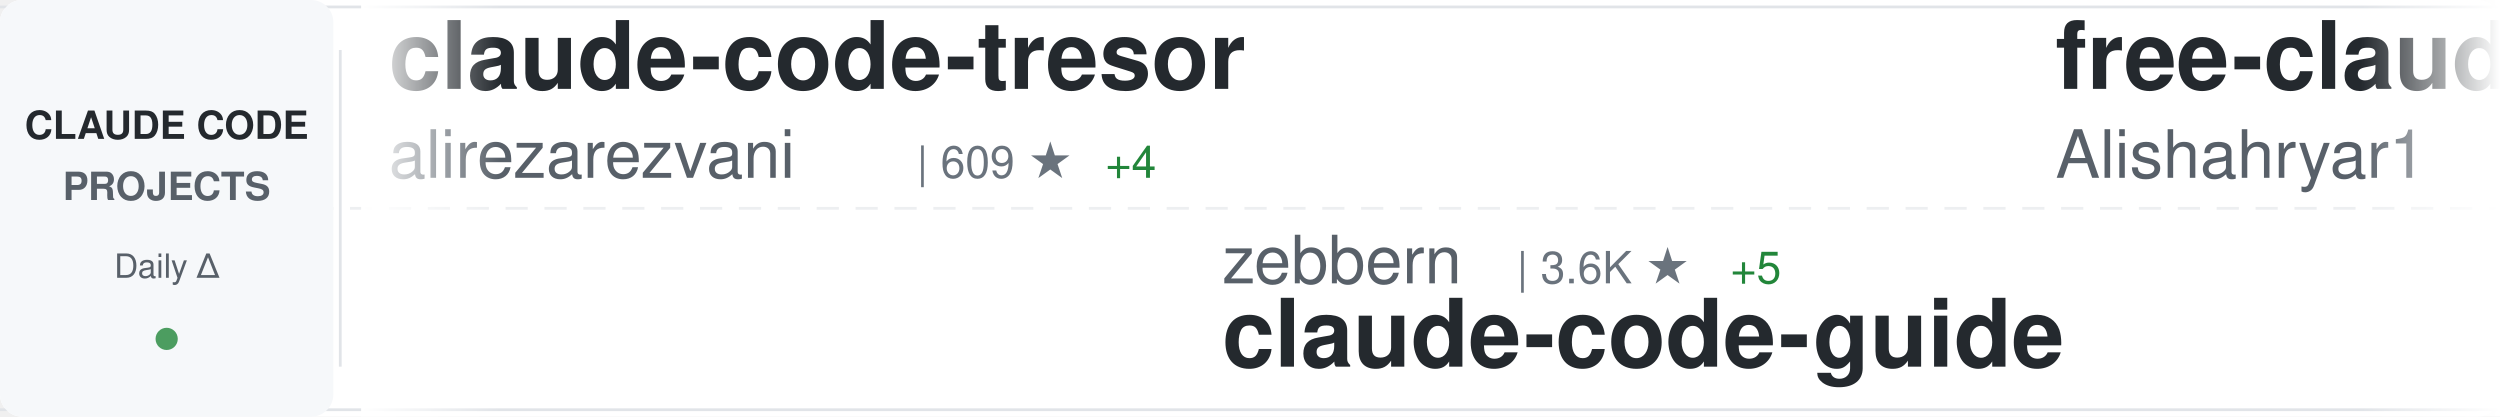
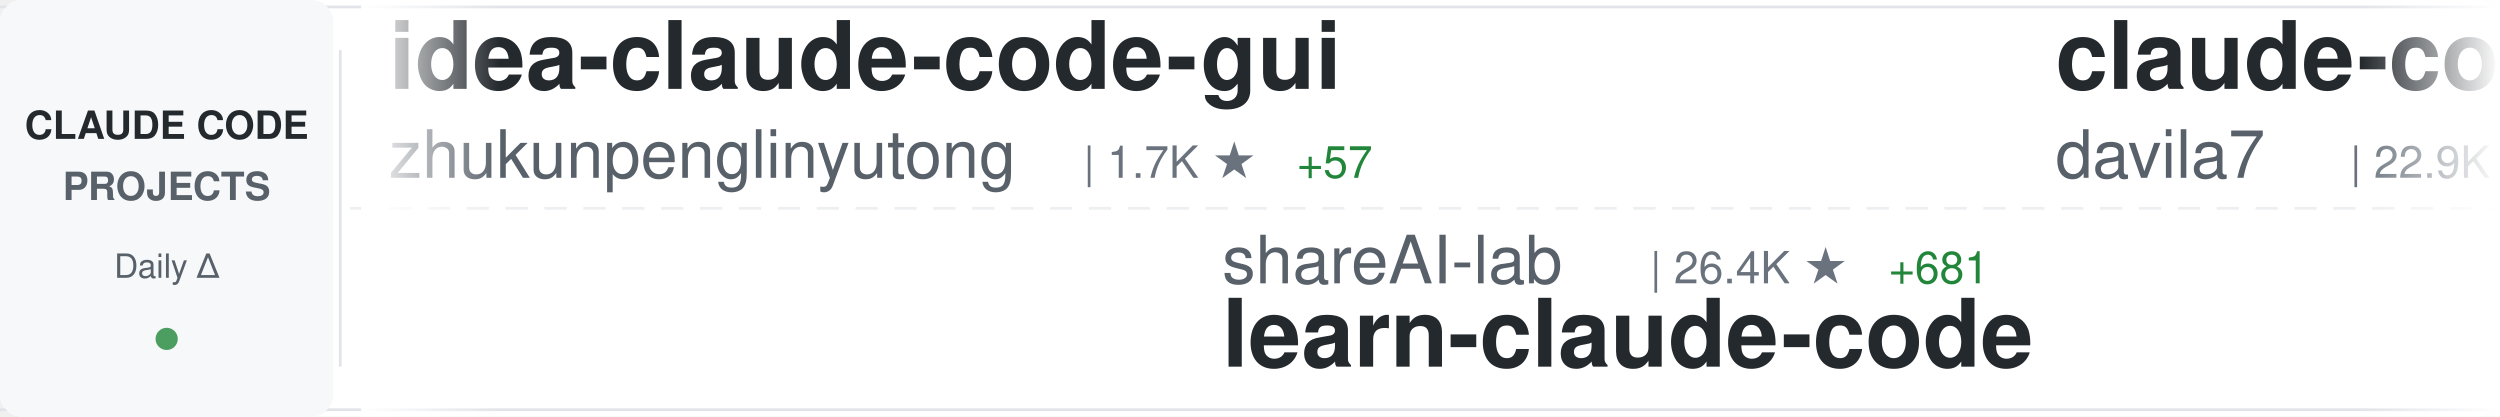
<svg xmlns="http://www.w3.org/2000/svg" width="900" height="150">
  <defs>
    <linearGradient id="awesomeLeftFade" x1="0%" y1="0%" x2="100%" y2="0%">
      <stop offset="0%" style="stop-color:#ffffff;stop-opacity:1" />
      <stop offset="100%" style="stop-color:#ffffff;stop-opacity:0" />
    </linearGradient>
    <linearGradient id="awesomeRightFade" x1="0%" y1="0%" x2="100%" y2="0%">
      <stop offset="0%" style="stop-color:#ffffff;stop-opacity:0" />
      <stop offset="100%" style="stop-color:#ffffff;stop-opacity:1" />
    </linearGradient>
  </defs>
  <rect width="900" height="150" fill="#ffffff" rx="8" />
  <rect x="0" y="2" width="900" height="1" fill="#e1e4e8" />
  <rect x="0" y="147" width="900" height="1" fill="#e1e4e8" />
  <line x1="0" y1="75" x2="900" y2="75" stroke="#e1e4e8" stroke-width="1" stroke-dasharray="8 6" opacity="0.6" />
  <rect x="0" y="0" width="120" height="150" fill="#f6f8fa" rx="8" />
  <text x="60" y="50" font-family="-apple-system, BlinkMacSystemFont, 'Segoe UI', Helvetica, Arial, sans-serif" font-size="14" font-weight="600" fill="#24292e" text-anchor="middle">CLAUDE CODE</text>
  <text x="60" y="72" font-family="-apple-system, BlinkMacSystemFont, 'Segoe UI', Helvetica, Arial, sans-serif" font-size="14" font-weight="600" fill="#586069" text-anchor="middle">PROJECTS</text>
  <text x="60" y="100" font-family="-apple-system, BlinkMacSystemFont, 'Segoe UI', Helvetica, Arial, sans-serif" font-size="12" font-weight="500" fill="#586069" text-anchor="middle">Daily Δ</text>
  <circle cx="60" cy="122" r="4" fill="#22863a" opacity="0.8" />
  <rect x="122" y="18" width="1" height="114" fill="#e1e4e8" />
  <clipPath id="awesomeTickerClip">
    <rect x="130" y="0" width="770" height="150" />
  </clipPath>
  <g clip-path="url(#awesomeTickerClip)">
    <g id="awesomeTickerItems">
      <animateTransform attributeName="transform" attributeType="XML" type="translate" from="0 0" to="-3000 0" dur="54s" repeatCount="indefinite" />
      <g transform="translate(0, 0)">
-         <text x="140" y="32" font-family="-apple-system, BlinkMacSystemFont, 'Segoe UI', Helvetica, Arial, sans-serif" font-size="34" font-weight="600" fill="#24292e">claude-code-tresor</text>
-         <text x="140" y="64" font-family="-apple-system, BlinkMacSystemFont, 'Segoe UI', Helvetica, Arial, sans-serif" font-size="24" font-weight="400" fill="#586069">alirezarezvani</text>
-         <text x="330" y="64" font-family="-apple-system, BlinkMacSystemFont, 'Segoe UI', Helvetica, Arial, sans-serif" font-size="16" font-weight="500" fill="#6a737d">| 609 ★</text>
-         <text x="398" y="64" font-family="-apple-system, BlinkMacSystemFont, 'Segoe UI', Helvetica, Arial, sans-serif" font-size="16" font-weight="500" fill="#22863a"> +4</text>
+         <text x="140" y="32" font-family="-apple-system, BlinkMacSystemFont, 'Segoe UI', Helvetica, Arial, sans-serif" font-size="34" font-weight="600" fill="#24292e">idea-claude-code-gui</text>
+         <text x="140" y="64" font-family="-apple-system, BlinkMacSystemFont, 'Segoe UI', Helvetica, Arial, sans-serif" font-size="24" font-weight="400" fill="#586069">zhukunpenglinyutong</text>
+         <text x="390" y="64" font-family="-apple-system, BlinkMacSystemFont, 'Segoe UI', Helvetica, Arial, sans-serif" font-size="16" font-weight="500" fill="#6a737d">| 1.7K ★</text>
+         <text x="467" y="64" font-family="-apple-system, BlinkMacSystemFont, 'Segoe UI', Helvetica, Arial, sans-serif" font-size="16" font-weight="500" fill="#22863a"> +57</text>
      </g>
      <g transform="translate(300, 0)">
-         <text x="140" y="102" font-family="-apple-system, BlinkMacSystemFont, 'Segoe UI', Helvetica, Arial, sans-serif" font-size="24" font-weight="400" fill="#586069">zebbern</text>
-         <text x="246" y="102" font-family="-apple-system, BlinkMacSystemFont, 'Segoe UI', Helvetica, Arial, sans-serif" font-size="16" font-weight="500" fill="#6a737d">| 3.6K ★</text>
-         <text x="323" y="102" font-family="-apple-system, BlinkMacSystemFont, 'Segoe UI', Helvetica, Arial, sans-serif" font-size="16" font-weight="500" fill="#22863a"> +5</text>
-         <text x="140" y="132" font-family="-apple-system, BlinkMacSystemFont, 'Segoe UI', Helvetica, Arial, sans-serif" font-size="34" font-weight="600" fill="#24292e">claude-code-guide</text>
+         <text x="140" y="102" font-family="-apple-system, BlinkMacSystemFont, 'Segoe UI', Helvetica, Arial, sans-serif" font-size="24" font-weight="400" fill="#586069">shareAI-lab</text>
+         <text x="294" y="102" font-family="-apple-system, BlinkMacSystemFont, 'Segoe UI', Helvetica, Arial, sans-serif" font-size="16" font-weight="500" fill="#6a737d">| 26.4K ★</text>
+         <text x="380" y="102" font-family="-apple-system, BlinkMacSystemFont, 'Segoe UI', Helvetica, Arial, sans-serif" font-size="16" font-weight="500" fill="#22863a"> +681</text>
+         <text x="140" y="132" font-family="-apple-system, BlinkMacSystemFont, 'Segoe UI', Helvetica, Arial, sans-serif" font-size="34" font-weight="600" fill="#24292e">learn-claude-code</text>
      </g>
      <g transform="translate(600, 0)">
-         <text x="140" y="32" font-family="-apple-system, BlinkMacSystemFont, 'Segoe UI', Helvetica, Arial, sans-serif" font-size="34" font-weight="600" fill="#24292e">free-claude-code</text>
-         <text x="140" y="64" font-family="-apple-system, BlinkMacSystemFont, 'Segoe UI', Helvetica, Arial, sans-serif" font-size="24" font-weight="400" fill="#586069">Alishahryar1</text>
-         <text x="306" y="64" font-family="-apple-system, BlinkMacSystemFont, 'Segoe UI', Helvetica, Arial, sans-serif" font-size="16" font-weight="500" fill="#6a737d">| 932 ★</text>
-         <text x="374" y="64" font-family="-apple-system, BlinkMacSystemFont, 'Segoe UI', Helvetica, Arial, sans-serif" font-size="16" font-weight="500" fill="#22863a"> +14</text>
+         <text x="140" y="32" font-family="-apple-system, BlinkMacSystemFont, 'Segoe UI', Helvetica, Arial, sans-serif" font-size="34" font-weight="600" fill="#24292e">claude-code-templates</text>
+         <text x="140" y="64" font-family="-apple-system, BlinkMacSystemFont, 'Segoe UI', Helvetica, Arial, sans-serif" font-size="24" font-weight="400" fill="#586069">davila7</text>
+         <text x="246" y="64" font-family="-apple-system, BlinkMacSystemFont, 'Segoe UI', Helvetica, Arial, sans-serif" font-size="16" font-weight="500" fill="#6a737d">| 22.9K ★</text>
+         <text x="332" y="64" font-family="-apple-system, BlinkMacSystemFont, 'Segoe UI', Helvetica, Arial, sans-serif" font-size="16" font-weight="500" fill="#22863a"> +60</text>
      </g>
      <g transform="translate(900, 0)">
-         <text x="140" y="102" font-family="-apple-system, BlinkMacSystemFont, 'Segoe UI', Helvetica, Arial, sans-serif" font-size="24" font-weight="400" fill="#586069">RichardAtCT</text>
-         <text x="294" y="102" font-family="-apple-system, BlinkMacSystemFont, 'Segoe UI', Helvetica, Arial, sans-serif" font-size="16" font-weight="500" fill="#6a737d">| 2.0K ★</text>
-         <text x="371" y="102" font-family="-apple-system, BlinkMacSystemFont, 'Segoe UI', Helvetica, Arial, sans-serif" font-size="16" font-weight="500" fill="#22863a"> +13</text>
-         <text x="140" y="132" font-family="-apple-system, BlinkMacSystemFont, 'Segoe UI', Helvetica, Arial, sans-serif" font-size="34" font-weight="600" fill="#24292e">claude-code-telegram</text>
+         <text x="140" y="102" font-family="-apple-system, BlinkMacSystemFont, 'Segoe UI', Helvetica, Arial, sans-serif" font-size="24" font-weight="400" fill="#586069">d-kimuson</text>
+         <text x="270" y="102" font-family="-apple-system, BlinkMacSystemFont, 'Segoe UI', Helvetica, Arial, sans-serif" font-size="16" font-weight="500" fill="#6a737d">| 966 ★</text>
+         <text x="338" y="102" font-family="-apple-system, BlinkMacSystemFont, 'Segoe UI', Helvetica, Arial, sans-serif" font-size="16" font-weight="500" fill="#22863a"> +3</text>
+         <text x="140" y="132" font-family="-apple-system, BlinkMacSystemFont, 'Segoe UI', Helvetica, Arial, sans-serif" font-size="34" font-weight="600" fill="#24292e">claude-code-viewer</text>
      </g>
      <g transform="translate(1200, 0)">
-         <text x="140" y="32" font-family="-apple-system, BlinkMacSystemFont, 'Segoe UI', Helvetica, Arial, sans-serif" font-size="34" font-weight="600" fill="#24292e">notebooklm-skill</text>
-         <text x="140" y="64" font-family="-apple-system, BlinkMacSystemFont, 'Segoe UI', Helvetica, Arial, sans-serif" font-size="24" font-weight="400" fill="#586069">PleasePrompto</text>
-         <text x="318" y="64" font-family="-apple-system, BlinkMacSystemFont, 'Segoe UI', Helvetica, Arial, sans-serif" font-size="16" font-weight="500" fill="#6a737d">| 4.4K ★</text>
-         <text x="395" y="64" font-family="-apple-system, BlinkMacSystemFont, 'Segoe UI', Helvetica, Arial, sans-serif" font-size="16" font-weight="500" fill="#22863a"> +38</text>
+         <text x="140" y="32" font-family="-apple-system, BlinkMacSystemFont, 'Segoe UI', Helvetica, Arial, sans-serif" font-size="34" font-weight="600" fill="#24292e">sc-claude-code-files</text>
+         <text x="140" y="64" font-family="-apple-system, BlinkMacSystemFont, 'Segoe UI', Helvetica, Arial, sans-serif" font-size="24" font-weight="400" fill="#586069">https-deeplearning-ai</text>
+         <text x="414" y="64" font-family="-apple-system, BlinkMacSystemFont, 'Segoe UI', Helvetica, Arial, sans-serif" font-size="16" font-weight="500" fill="#6a737d">| 449 ★</text>
      </g>
      <g transform="translate(1500, 0)">
-         <text x="140" y="102" font-family="-apple-system, BlinkMacSystemFont, 'Segoe UI', Helvetica, Arial, sans-serif" font-size="24" font-weight="400" fill="#586069">ChrisWiles</text>
-         <text x="282" y="102" font-family="-apple-system, BlinkMacSystemFont, 'Segoe UI', Helvetica, Arial, sans-serif" font-size="16" font-weight="500" fill="#6a737d">| 5.5K ★</text>
-         <text x="359" y="102" font-family="-apple-system, BlinkMacSystemFont, 'Segoe UI', Helvetica, Arial, sans-serif" font-size="16" font-weight="500" fill="#22863a"> +9</text>
-         <text x="140" y="132" font-family="-apple-system, BlinkMacSystemFont, 'Segoe UI', Helvetica, Arial, sans-serif" font-size="34" font-weight="600" fill="#24292e">claude-code-showcase</text>
+         <text x="140" y="102" font-family="-apple-system, BlinkMacSystemFont, 'Segoe UI', Helvetica, Arial, sans-serif" font-size="24" font-weight="400" fill="#586069">Pimzino</text>
+         <text x="246" y="102" font-family="-apple-system, BlinkMacSystemFont, 'Segoe UI', Helvetica, Arial, sans-serif" font-size="16" font-weight="500" fill="#6a737d">| 3.5K ★</text>
+         <text x="323" y="102" font-family="-apple-system, BlinkMacSystemFont, 'Segoe UI', Helvetica, Arial, sans-serif" font-size="16" font-weight="500" fill="#22863a"> +3</text>
+         <text x="140" y="132" font-family="-apple-system, BlinkMacSystemFont, 'Segoe UI', Helvetica, Arial, sans-serif" font-size="34" font-weight="600" fill="#24292e">claude-code-spec-workflo...</text>
      </g>
      <g transform="translate(1800, 0)">
-         <text x="140" y="32" font-family="-apple-system, BlinkMacSystemFont, 'Segoe UI', Helvetica, Arial, sans-serif" font-size="34" font-weight="600" fill="#24292e">skills</text>
-         <text x="140" y="64" font-family="-apple-system, BlinkMacSystemFont, 'Segoe UI', Helvetica, Arial, sans-serif" font-size="24" font-weight="400" fill="#586069">anthropics</text>
-         <text x="282" y="64" font-family="-apple-system, BlinkMacSystemFont, 'Segoe UI', Helvetica, Arial, sans-serif" font-size="16" font-weight="500" fill="#6a737d">| 92.8K ★</text>
-         <text x="368" y="64" font-family="-apple-system, BlinkMacSystemFont, 'Segoe UI', Helvetica, Arial, sans-serif" font-size="16" font-weight="500" fill="#22863a"> +1.0K</text>
+         <text x="140" y="32" font-family="-apple-system, BlinkMacSystemFont, 'Segoe UI', Helvetica, Arial, sans-serif" font-size="34" font-weight="600" fill="#24292e">Claude-Code</text>
+         <text x="140" y="64" font-family="-apple-system, BlinkMacSystemFont, 'Segoe UI', Helvetica, Arial, sans-serif" font-size="24" font-weight="400" fill="#586069">lyconear</text>
+         <text x="258" y="64" font-family="-apple-system, BlinkMacSystemFont, 'Segoe UI', Helvetica, Arial, sans-serif" font-size="16" font-weight="500" fill="#6a737d">| 4 ★</text>
      </g>
      <g transform="translate(2100, 0)">
-         <text x="140" y="102" font-family="-apple-system, BlinkMacSystemFont, 'Segoe UI', Helvetica, Arial, sans-serif" font-size="24" font-weight="400" fill="#586069">sugyan</text>
-         <text x="234" y="102" font-family="-apple-system, BlinkMacSystemFont, 'Segoe UI', Helvetica, Arial, sans-serif" font-size="16" font-weight="500" fill="#6a737d">| 961 ★</text>
-         <text x="302" y="102" font-family="-apple-system, BlinkMacSystemFont, 'Segoe UI', Helvetica, Arial, sans-serif" font-size="16" font-weight="500" fill="#22863a"> +3</text>
-         <text x="140" y="132" font-family="-apple-system, BlinkMacSystemFont, 'Segoe UI', Helvetica, Arial, sans-serif" font-size="34" font-weight="600" fill="#24292e">claude-code-webui</text>
+         <text x="140" y="102" font-family="-apple-system, BlinkMacSystemFont, 'Segoe UI', Helvetica, Arial, sans-serif" font-size="24" font-weight="400" fill="#586069">0xfurai</text>
+         <text x="246" y="102" font-family="-apple-system, BlinkMacSystemFont, 'Segoe UI', Helvetica, Arial, sans-serif" font-size="16" font-weight="500" fill="#6a737d">| 773 ★</text>
+         <text x="314" y="102" font-family="-apple-system, BlinkMacSystemFont, 'Segoe UI', Helvetica, Arial, sans-serif" font-size="16" font-weight="500" fill="#22863a"> +4</text>
+         <text x="140" y="132" font-family="-apple-system, BlinkMacSystemFont, 'Segoe UI', Helvetica, Arial, sans-serif" font-size="34" font-weight="600" fill="#24292e">claude-code-subagents</text>
      </g>
      <g transform="translate(2400, 0)">
-         <text x="140" y="32" font-family="-apple-system, BlinkMacSystemFont, 'Segoe UI', Helvetica, Arial, sans-serif" font-size="34" font-weight="600" fill="#24292e">claude-plugins-official</text>
-         <text x="140" y="64" font-family="-apple-system, BlinkMacSystemFont, 'Segoe UI', Helvetica, Arial, sans-serif" font-size="24" font-weight="400" fill="#586069">anthropics</text>
-         <text x="282" y="64" font-family="-apple-system, BlinkMacSystemFont, 'Segoe UI', Helvetica, Arial, sans-serif" font-size="16" font-weight="500" fill="#6a737d">| 10.8K ★</text>
-         <text x="368" y="64" font-family="-apple-system, BlinkMacSystemFont, 'Segoe UI', Helvetica, Arial, sans-serif" font-size="16" font-weight="500" fill="#22863a"> +529</text>
+         <text x="140" y="32" font-family="-apple-system, BlinkMacSystemFont, 'Segoe UI', Helvetica, Arial, sans-serif" font-size="34" font-weight="600" fill="#24292e">claude-code-hooks-master...</text>
+         <text x="140" y="64" font-family="-apple-system, BlinkMacSystemFont, 'Segoe UI', Helvetica, Arial, sans-serif" font-size="24" font-weight="400" fill="#586069">disler</text>
+         <text x="234" y="64" font-family="-apple-system, BlinkMacSystemFont, 'Segoe UI', Helvetica, Arial, sans-serif" font-size="16" font-weight="500" fill="#6a737d">| 3.3K ★</text>
+         <text x="311" y="64" font-family="-apple-system, BlinkMacSystemFont, 'Segoe UI', Helvetica, Arial, sans-serif" font-size="16" font-weight="500" fill="#22863a"> +5</text>
      </g>
      <g transform="translate(2700, 0)">
-         <text x="140" y="102" font-family="-apple-system, BlinkMacSystemFont, 'Segoe UI', Helvetica, Arial, sans-serif" font-size="24" font-weight="400" fill="#586069">ccplugins</text>
-         <text x="270" y="102" font-family="-apple-system, BlinkMacSystemFont, 'Segoe UI', Helvetica, Arial, sans-serif" font-size="16" font-weight="500" fill="#6a737d">| 621 ★</text>
-         <text x="338" y="102" font-family="-apple-system, BlinkMacSystemFont, 'Segoe UI', Helvetica, Arial, sans-serif" font-size="16" font-weight="500" fill="#22863a"> +4</text>
-         <text x="140" y="132" font-family="-apple-system, BlinkMacSystemFont, 'Segoe UI', Helvetica, Arial, sans-serif" font-size="34" font-weight="600" fill="#24292e">awesome-claude-code-plug...</text>
+         <text x="140" y="102" font-family="-apple-system, BlinkMacSystemFont, 'Segoe UI', Helvetica, Arial, sans-serif" font-size="24" font-weight="400" fill="#586069">carlvellotti</text>
+         <text x="306" y="102" font-family="-apple-system, BlinkMacSystemFont, 'Segoe UI', Helvetica, Arial, sans-serif" font-size="16" font-weight="500" fill="#6a737d">| 1.6K ★</text>
+         <text x="383" y="102" font-family="-apple-system, BlinkMacSystemFont, 'Segoe UI', Helvetica, Arial, sans-serif" font-size="16" font-weight="500" fill="#22863a"> +2</text>
+         <text x="140" y="132" font-family="-apple-system, BlinkMacSystemFont, 'Segoe UI', Helvetica, Arial, sans-serif" font-size="34" font-weight="600" fill="#24292e">claude-code-pm-course</text>
      </g>
      <g transform="translate(3000, 0)">
-         <text x="140" y="32" font-family="-apple-system, BlinkMacSystemFont, 'Segoe UI', Helvetica, Arial, sans-serif" font-size="34" font-weight="600" fill="#24292e">claude-code-tresor</text>
-         <text x="140" y="64" font-family="-apple-system, BlinkMacSystemFont, 'Segoe UI', Helvetica, Arial, sans-serif" font-size="24" font-weight="400" fill="#586069">alirezarezvani</text>
-         <text x="330" y="64" font-family="-apple-system, BlinkMacSystemFont, 'Segoe UI', Helvetica, Arial, sans-serif" font-size="16" font-weight="500" fill="#6a737d">| 609 ★</text>
-         <text x="398" y="64" font-family="-apple-system, BlinkMacSystemFont, 'Segoe UI', Helvetica, Arial, sans-serif" font-size="16" font-weight="500" fill="#22863a"> +4</text>
+         <text x="140" y="32" font-family="-apple-system, BlinkMacSystemFont, 'Segoe UI', Helvetica, Arial, sans-serif" font-size="34" font-weight="600" fill="#24292e">idea-claude-code-gui</text>
+         <text x="140" y="64" font-family="-apple-system, BlinkMacSystemFont, 'Segoe UI', Helvetica, Arial, sans-serif" font-size="24" font-weight="400" fill="#586069">zhukunpenglinyutong</text>
+         <text x="390" y="64" font-family="-apple-system, BlinkMacSystemFont, 'Segoe UI', Helvetica, Arial, sans-serif" font-size="16" font-weight="500" fill="#6a737d">| 1.7K ★</text>
+         <text x="467" y="64" font-family="-apple-system, BlinkMacSystemFont, 'Segoe UI', Helvetica, Arial, sans-serif" font-size="16" font-weight="500" fill="#22863a"> +57</text>
      </g>
      <g transform="translate(3300, 0)">
-         <text x="140" y="102" font-family="-apple-system, BlinkMacSystemFont, 'Segoe UI', Helvetica, Arial, sans-serif" font-size="24" font-weight="400" fill="#586069">zebbern</text>
-         <text x="246" y="102" font-family="-apple-system, BlinkMacSystemFont, 'Segoe UI', Helvetica, Arial, sans-serif" font-size="16" font-weight="500" fill="#6a737d">| 3.6K ★</text>
-         <text x="323" y="102" font-family="-apple-system, BlinkMacSystemFont, 'Segoe UI', Helvetica, Arial, sans-serif" font-size="16" font-weight="500" fill="#22863a"> +5</text>
-         <text x="140" y="132" font-family="-apple-system, BlinkMacSystemFont, 'Segoe UI', Helvetica, Arial, sans-serif" font-size="34" font-weight="600" fill="#24292e">claude-code-guide</text>
+         <text x="140" y="102" font-family="-apple-system, BlinkMacSystemFont, 'Segoe UI', Helvetica, Arial, sans-serif" font-size="24" font-weight="400" fill="#586069">shareAI-lab</text>
+         <text x="294" y="102" font-family="-apple-system, BlinkMacSystemFont, 'Segoe UI', Helvetica, Arial, sans-serif" font-size="16" font-weight="500" fill="#6a737d">| 26.4K ★</text>
+         <text x="380" y="102" font-family="-apple-system, BlinkMacSystemFont, 'Segoe UI', Helvetica, Arial, sans-serif" font-size="16" font-weight="500" fill="#22863a"> +681</text>
+         <text x="140" y="132" font-family="-apple-system, BlinkMacSystemFont, 'Segoe UI', Helvetica, Arial, sans-serif" font-size="34" font-weight="600" fill="#24292e">learn-claude-code</text>
      </g>
      <g transform="translate(3600, 0)">
-         <text x="140" y="32" font-family="-apple-system, BlinkMacSystemFont, 'Segoe UI', Helvetica, Arial, sans-serif" font-size="34" font-weight="600" fill="#24292e">free-claude-code</text>
-         <text x="140" y="64" font-family="-apple-system, BlinkMacSystemFont, 'Segoe UI', Helvetica, Arial, sans-serif" font-size="24" font-weight="400" fill="#586069">Alishahryar1</text>
-         <text x="306" y="64" font-family="-apple-system, BlinkMacSystemFont, 'Segoe UI', Helvetica, Arial, sans-serif" font-size="16" font-weight="500" fill="#6a737d">| 932 ★</text>
-         <text x="374" y="64" font-family="-apple-system, BlinkMacSystemFont, 'Segoe UI', Helvetica, Arial, sans-serif" font-size="16" font-weight="500" fill="#22863a"> +14</text>
+         <text x="140" y="32" font-family="-apple-system, BlinkMacSystemFont, 'Segoe UI', Helvetica, Arial, sans-serif" font-size="34" font-weight="600" fill="#24292e">claude-code-templates</text>
+         <text x="140" y="64" font-family="-apple-system, BlinkMacSystemFont, 'Segoe UI', Helvetica, Arial, sans-serif" font-size="24" font-weight="400" fill="#586069">davila7</text>
+         <text x="246" y="64" font-family="-apple-system, BlinkMacSystemFont, 'Segoe UI', Helvetica, Arial, sans-serif" font-size="16" font-weight="500" fill="#6a737d">| 22.9K ★</text>
+         <text x="332" y="64" font-family="-apple-system, BlinkMacSystemFont, 'Segoe UI', Helvetica, Arial, sans-serif" font-size="16" font-weight="500" fill="#22863a"> +60</text>
      </g>
      <g transform="translate(3900, 0)">
-         <text x="140" y="102" font-family="-apple-system, BlinkMacSystemFont, 'Segoe UI', Helvetica, Arial, sans-serif" font-size="24" font-weight="400" fill="#586069">RichardAtCT</text>
-         <text x="294" y="102" font-family="-apple-system, BlinkMacSystemFont, 'Segoe UI', Helvetica, Arial, sans-serif" font-size="16" font-weight="500" fill="#6a737d">| 2.0K ★</text>
-         <text x="371" y="102" font-family="-apple-system, BlinkMacSystemFont, 'Segoe UI', Helvetica, Arial, sans-serif" font-size="16" font-weight="500" fill="#22863a"> +13</text>
-         <text x="140" y="132" font-family="-apple-system, BlinkMacSystemFont, 'Segoe UI', Helvetica, Arial, sans-serif" font-size="34" font-weight="600" fill="#24292e">claude-code-telegram</text>
+         <text x="140" y="102" font-family="-apple-system, BlinkMacSystemFont, 'Segoe UI', Helvetica, Arial, sans-serif" font-size="24" font-weight="400" fill="#586069">d-kimuson</text>
+         <text x="270" y="102" font-family="-apple-system, BlinkMacSystemFont, 'Segoe UI', Helvetica, Arial, sans-serif" font-size="16" font-weight="500" fill="#6a737d">| 966 ★</text>
+         <text x="338" y="102" font-family="-apple-system, BlinkMacSystemFont, 'Segoe UI', Helvetica, Arial, sans-serif" font-size="16" font-weight="500" fill="#22863a"> +3</text>
+         <text x="140" y="132" font-family="-apple-system, BlinkMacSystemFont, 'Segoe UI', Helvetica, Arial, sans-serif" font-size="34" font-weight="600" fill="#24292e">claude-code-viewer</text>
      </g>
    </g>
  </g>
  <rect x="130" y="0" width="50" height="150" fill="url(#awesomeLeftFade)" />
  <rect x="850" y="0" width="50" height="150" fill="url(#awesomeRightFade)" />
</svg>
